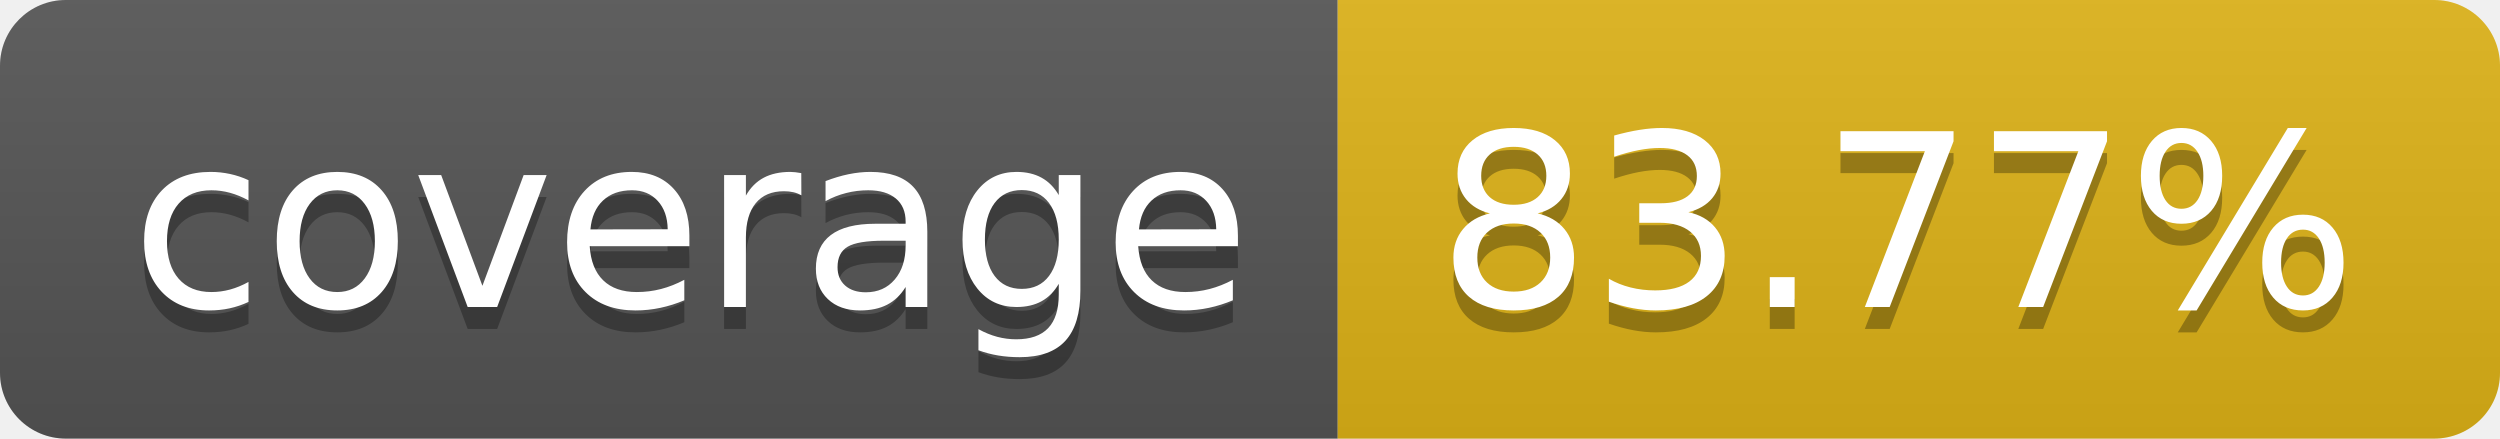
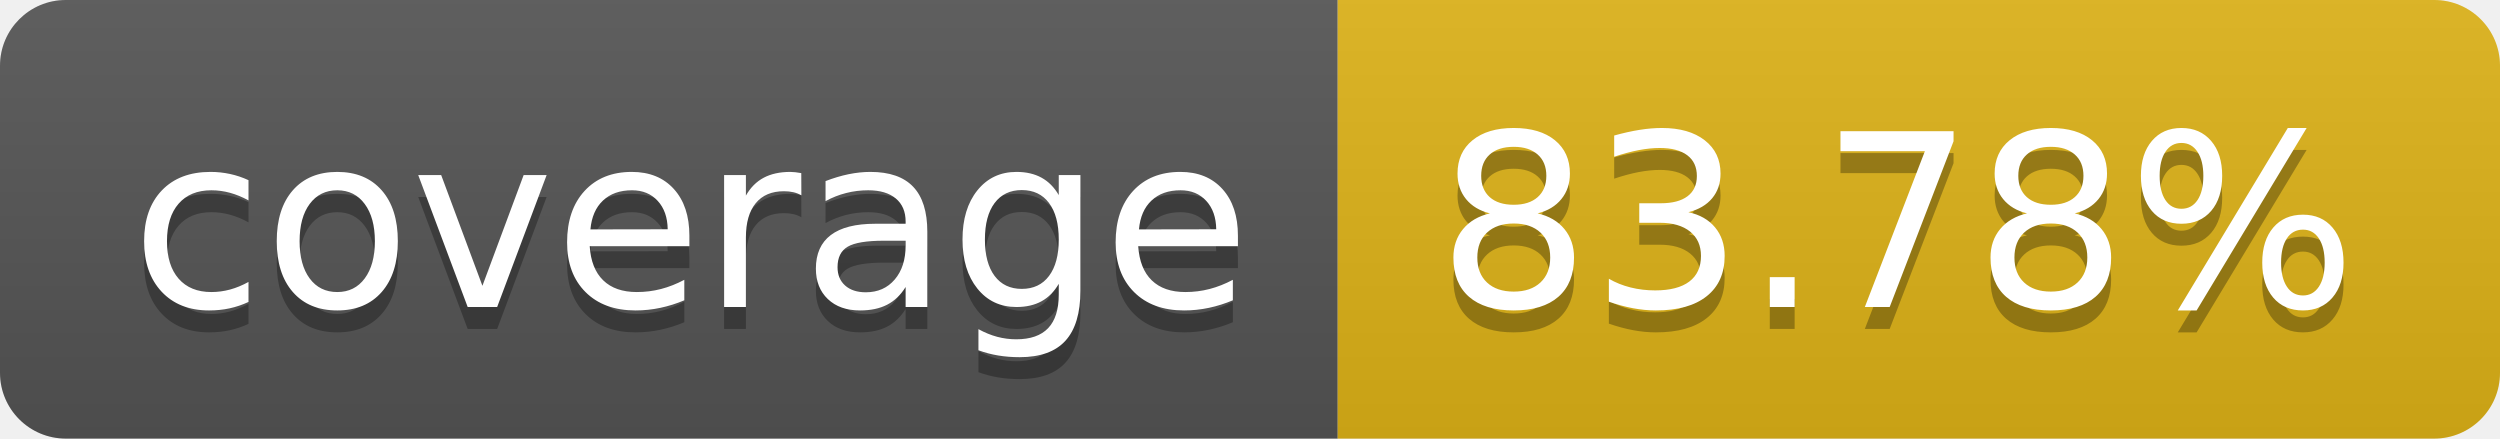
- <svg xmlns="http://www.w3.org/2000/svg" width="114" height="20" role="img" aria-label="coverage: 83.77%">
+ <svg xmlns="http://www.w3.org/2000/svg" width="114" height="20" role="img" aria-label="coverage: 83.78%">
  <linearGradient id="s" x2="0" y2="100%">
    <stop offset="0" stop-color="#bbb" stop-opacity=".1" />
    <stop offset="1" stop-opacity=".1" />
  </linearGradient>
  <clipPath id="r">
    <rect width="114" height="20" rx="3" fill="#fff" />
  </clipPath>
  <g clip-path="url(#r)">
    <rect width="61" height="20" fill="#555" />
    <rect x="61" width="53" height="20" fill="#dfb317" />
    <rect width="114" height="20" fill="url(#s)" />
  </g>
  <g fill="#fff" text-anchor="middle" font-family="Verdana,Geneva,DejaVu Sans,sans-serif" text-rendering="geometricPrecision" font-size="110">
    <text aria-hidden="true" x="315" y="150" fill="#010101" fill-opacity=".3" transform="scale(.1)" textLength="510">coverage</text>
    <text x="315" y="140" transform="scale(.1)" fill="#fff" textLength="510">coverage</text>
-     <text aria-hidden="true" x="865" y="150" fill="#010101" fill-opacity=".3" transform="scale(.1)" textLength="430">83.77%</text>
-     <text x="865" y="140" transform="scale(.1)" fill="#fff" textLength="430">83.77%</text>
+     <text aria-hidden="true" x="865" y="150" fill="#010101" fill-opacity=".3" transform="scale(.1)" textLength="430">83.78%</text>
+     <text x="865" y="140" transform="scale(.1)" fill="#fff" textLength="430">83.78%</text>
  </g>
</svg>
